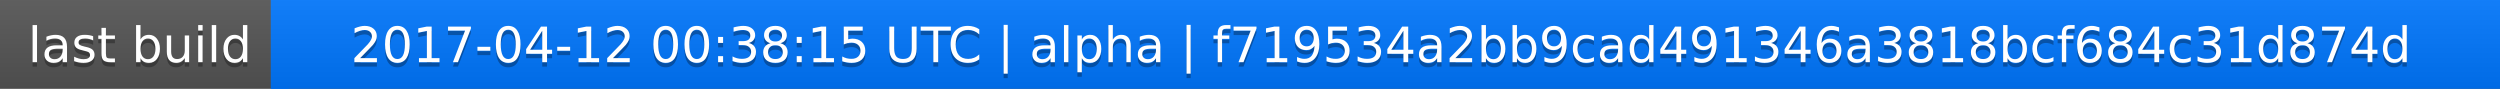
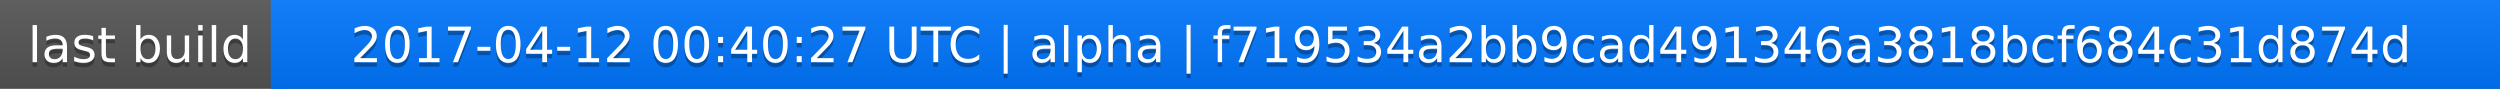
<svg xmlns="http://www.w3.org/2000/svg" width="563" height="20">
  <linearGradient id="a" x2="0" y2="100%">
    <stop offset="0" stop-color="#bbb" stop-opacity=".1" />
    <stop offset="1" stop-opacity=".1" />
  </linearGradient>
  <rect rx="0" width="563" height="20" fill="#555" />
  <rect rx="0" x="61" width="502" height="20" fill="#07f" />
  <path fill="#07f" d="M61 0h4v20h-4z" />
  <rect rx="0" width="563" height="20" fill="url(#a)" />
  <g fill="#fff" text-anchor="middle" font-family="DejaVu Sans,Verdana,Geneva,sans-serif" font-size="11">
    <text x="31.5" y="15" fill="#010101" fill-opacity=".3">last build</text>
    <text x="31.5" y="14">last build</text>
-     <text x="311" y="15" fill="#010101" fill-opacity=".3">2017-04-12 00:38:15 UTC | alpha | f719534a2bb9cad491346a3818bcf684c31d874d</text>
-     <text x="311" y="14">2017-04-12 00:38:15 UTC | alpha | f719534a2bb9cad491346a3818bcf684c31d874d</text>
+     <text x="311" y="15" fill="#010101" fill-opacity=".3">2017-04-12 00:40:27 UTC | alpha | f719534a2bb9cad491346a3818bcf684c31d874d</text>
+     <text x="311" y="14">2017-04-12 00:40:27 UTC | alpha | f719534a2bb9cad491346a3818bcf684c31d874d</text>
  </g>
</svg>
